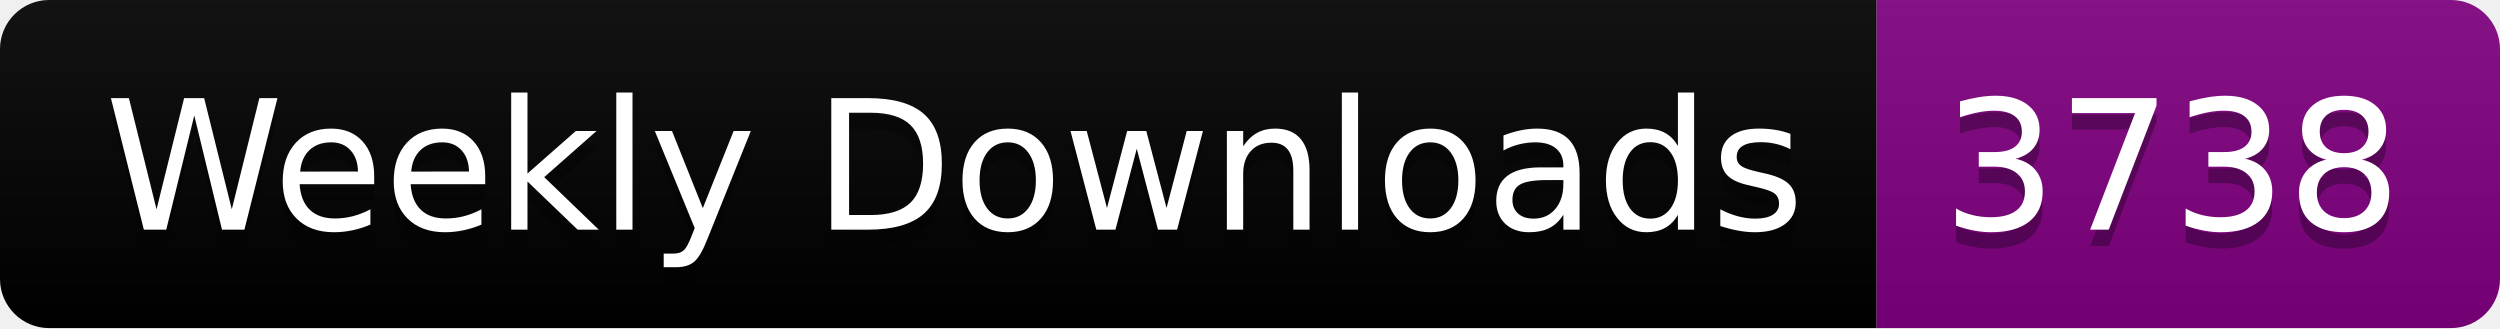
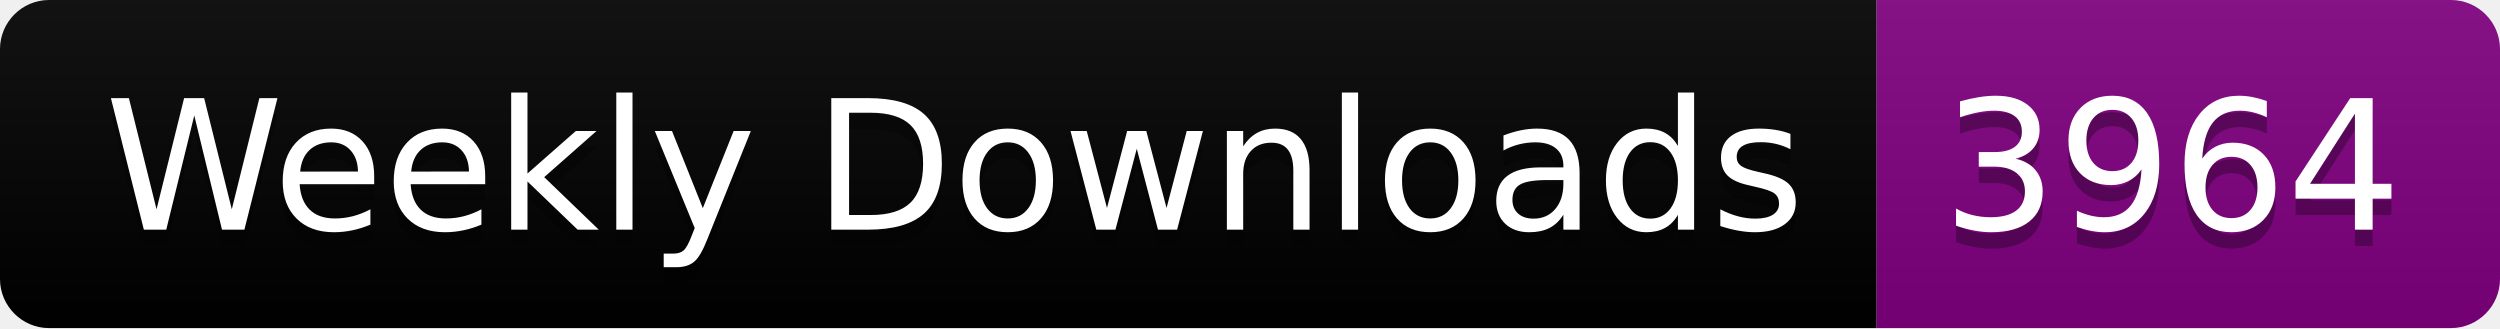
<svg xmlns="http://www.w3.org/2000/svg" width="152.4" height="20">
  <linearGradient id="smooth" x2="0" y2="100%">
    <stop offset="0" stop-color="#bbb" stop-opacity=".1" />
    <stop offset="1" stop-opacity=".1" />
  </linearGradient>
  <clipPath id="round">
    <rect width="152.4" height="20" rx="3" fill="#fff" />
  </clipPath>
  <g clip-path="url(#round)">
    <rect width="114.4" height="20" fill="black" />
    <rect x="114.4" width="38.0" height="20" fill="purple" />
    <rect width="152.4" height="20" fill="url(#smooth)" />
  </g>
  <g fill="#fff" text-anchor="middle" font-family="DejaVu Sans,Verdana,Geneva,sans-serif" font-size="110">
    <text x="582.0" y="150" fill="#010101" fill-opacity=".3" transform="scale(0.1)" textLength="1044.0" lengthAdjust="spacing">Weekly Downloads</text>
    <text x="582.0" y="140" transform="scale(0.1)" textLength="1044.0" lengthAdjust="spacing">Weekly Downloads</text>
-     <text x="1324.0" y="150" fill="#010101" fill-opacity=".3" transform="scale(0.1)" textLength="280.0" lengthAdjust="spacing">3738</text>
-     <text x="1324.0" y="140" transform="scale(0.1)" textLength="280.0" lengthAdjust="spacing">3738</text>
+     <text x="1324.0" y="150" fill="#010101" fill-opacity=".3" transform="scale(0.1)" textLength="280.0" lengthAdjust="spacing">3964</text>
+     <text x="1324.0" y="140" transform="scale(0.1)" textLength="280.0" lengthAdjust="spacing">3964</text>
  </g>
</svg>
